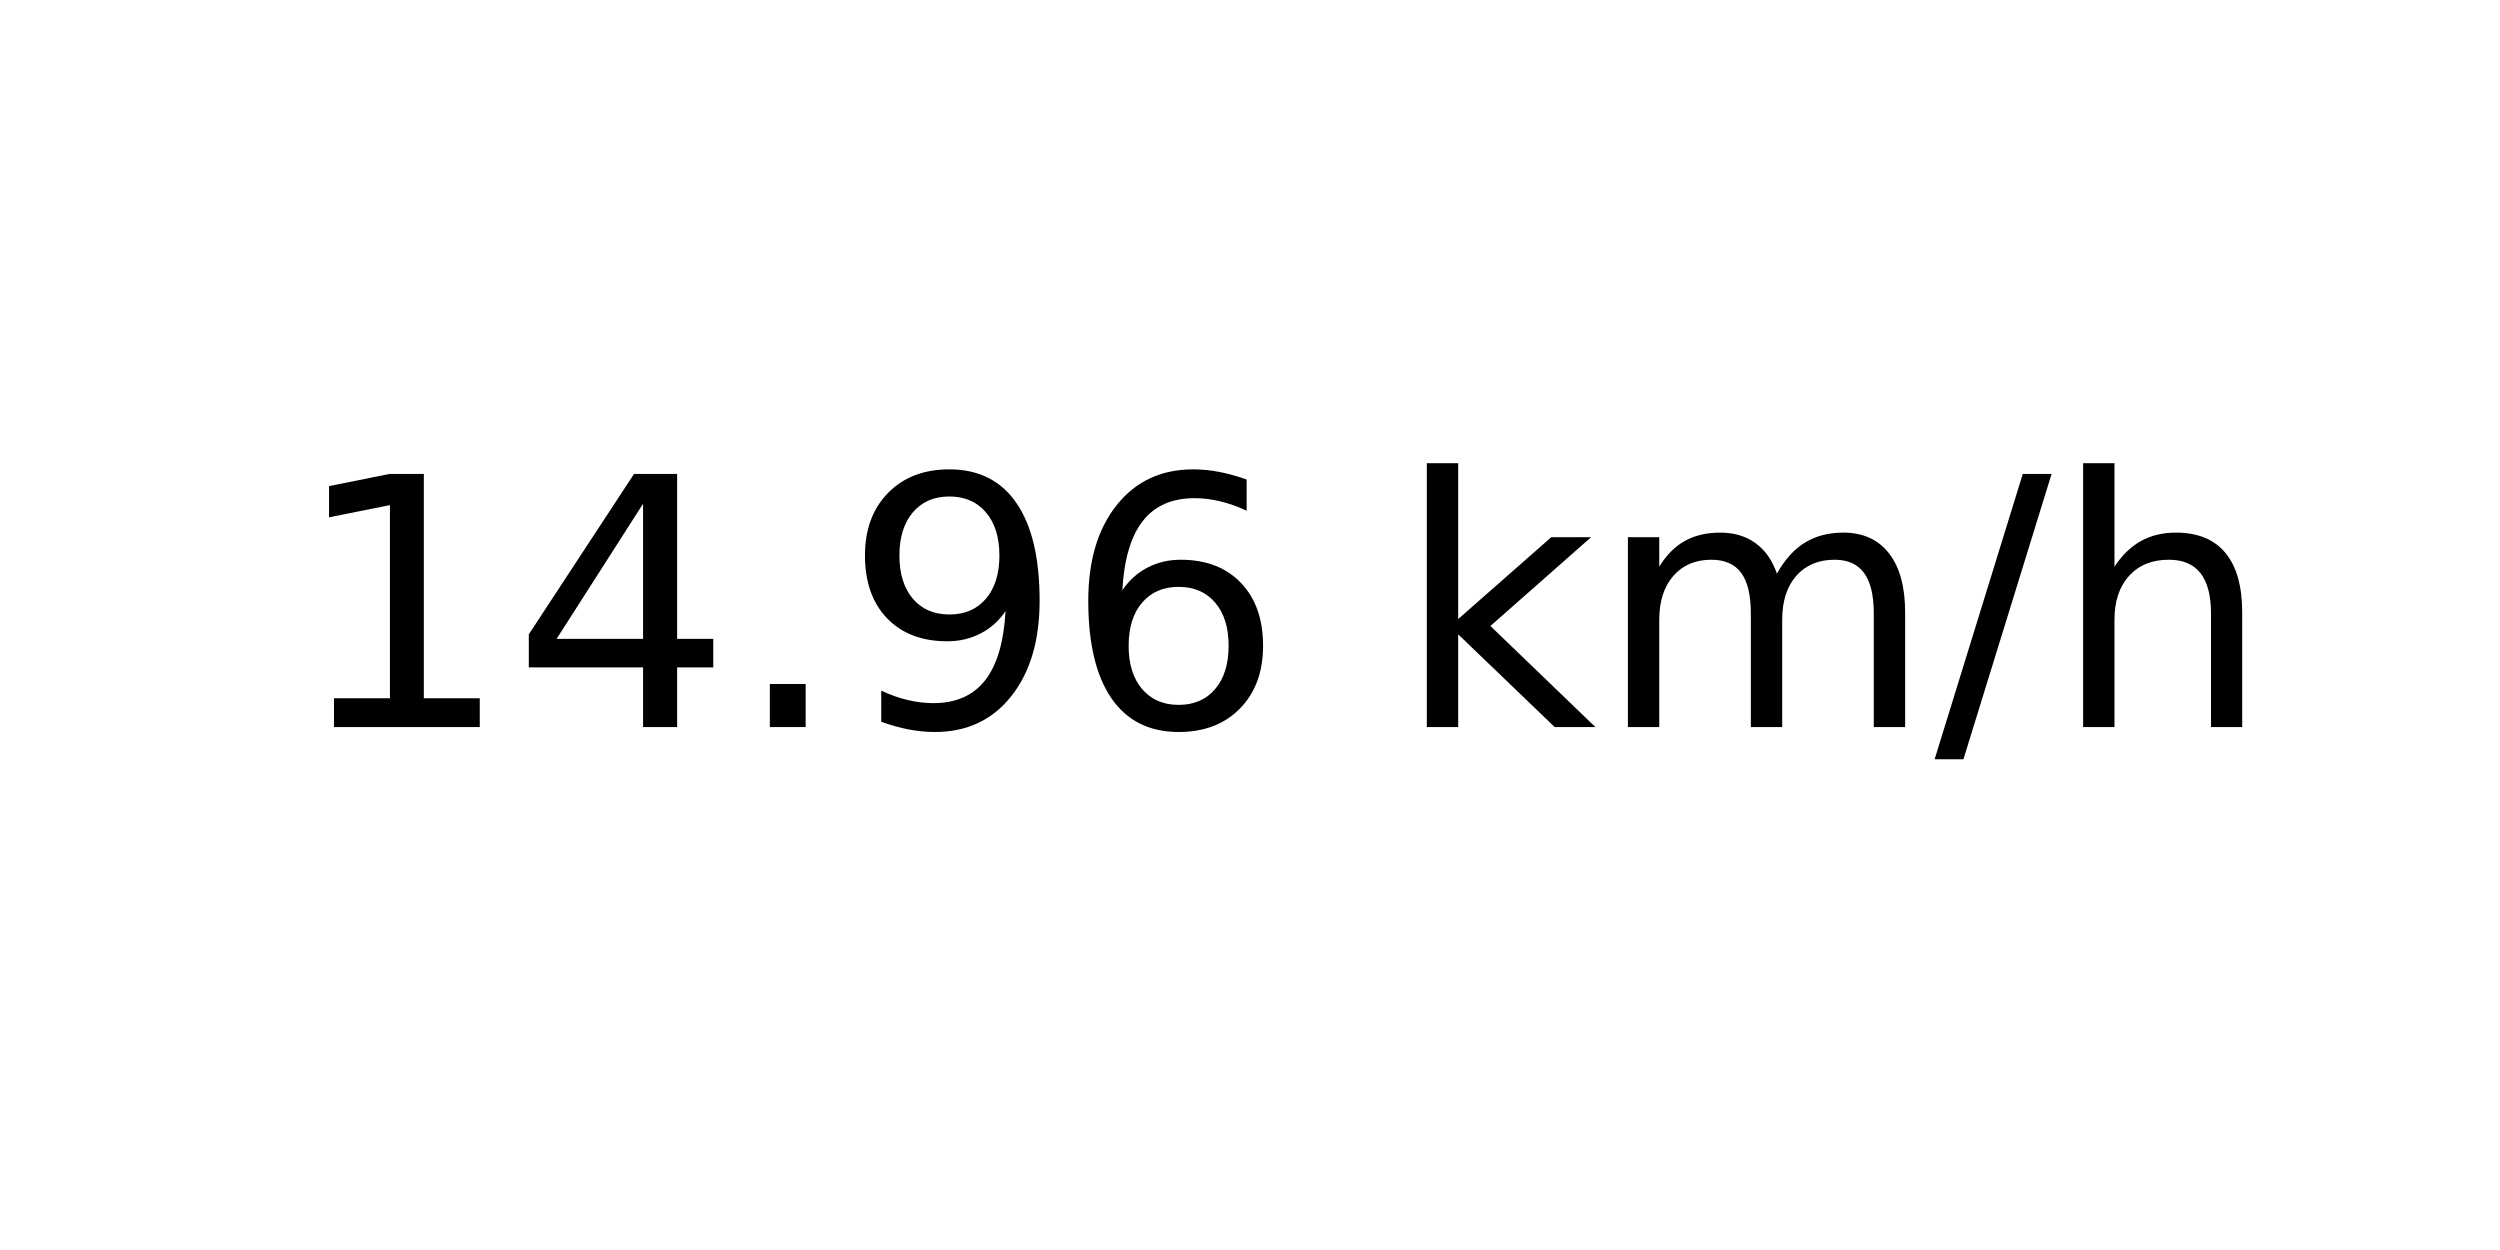
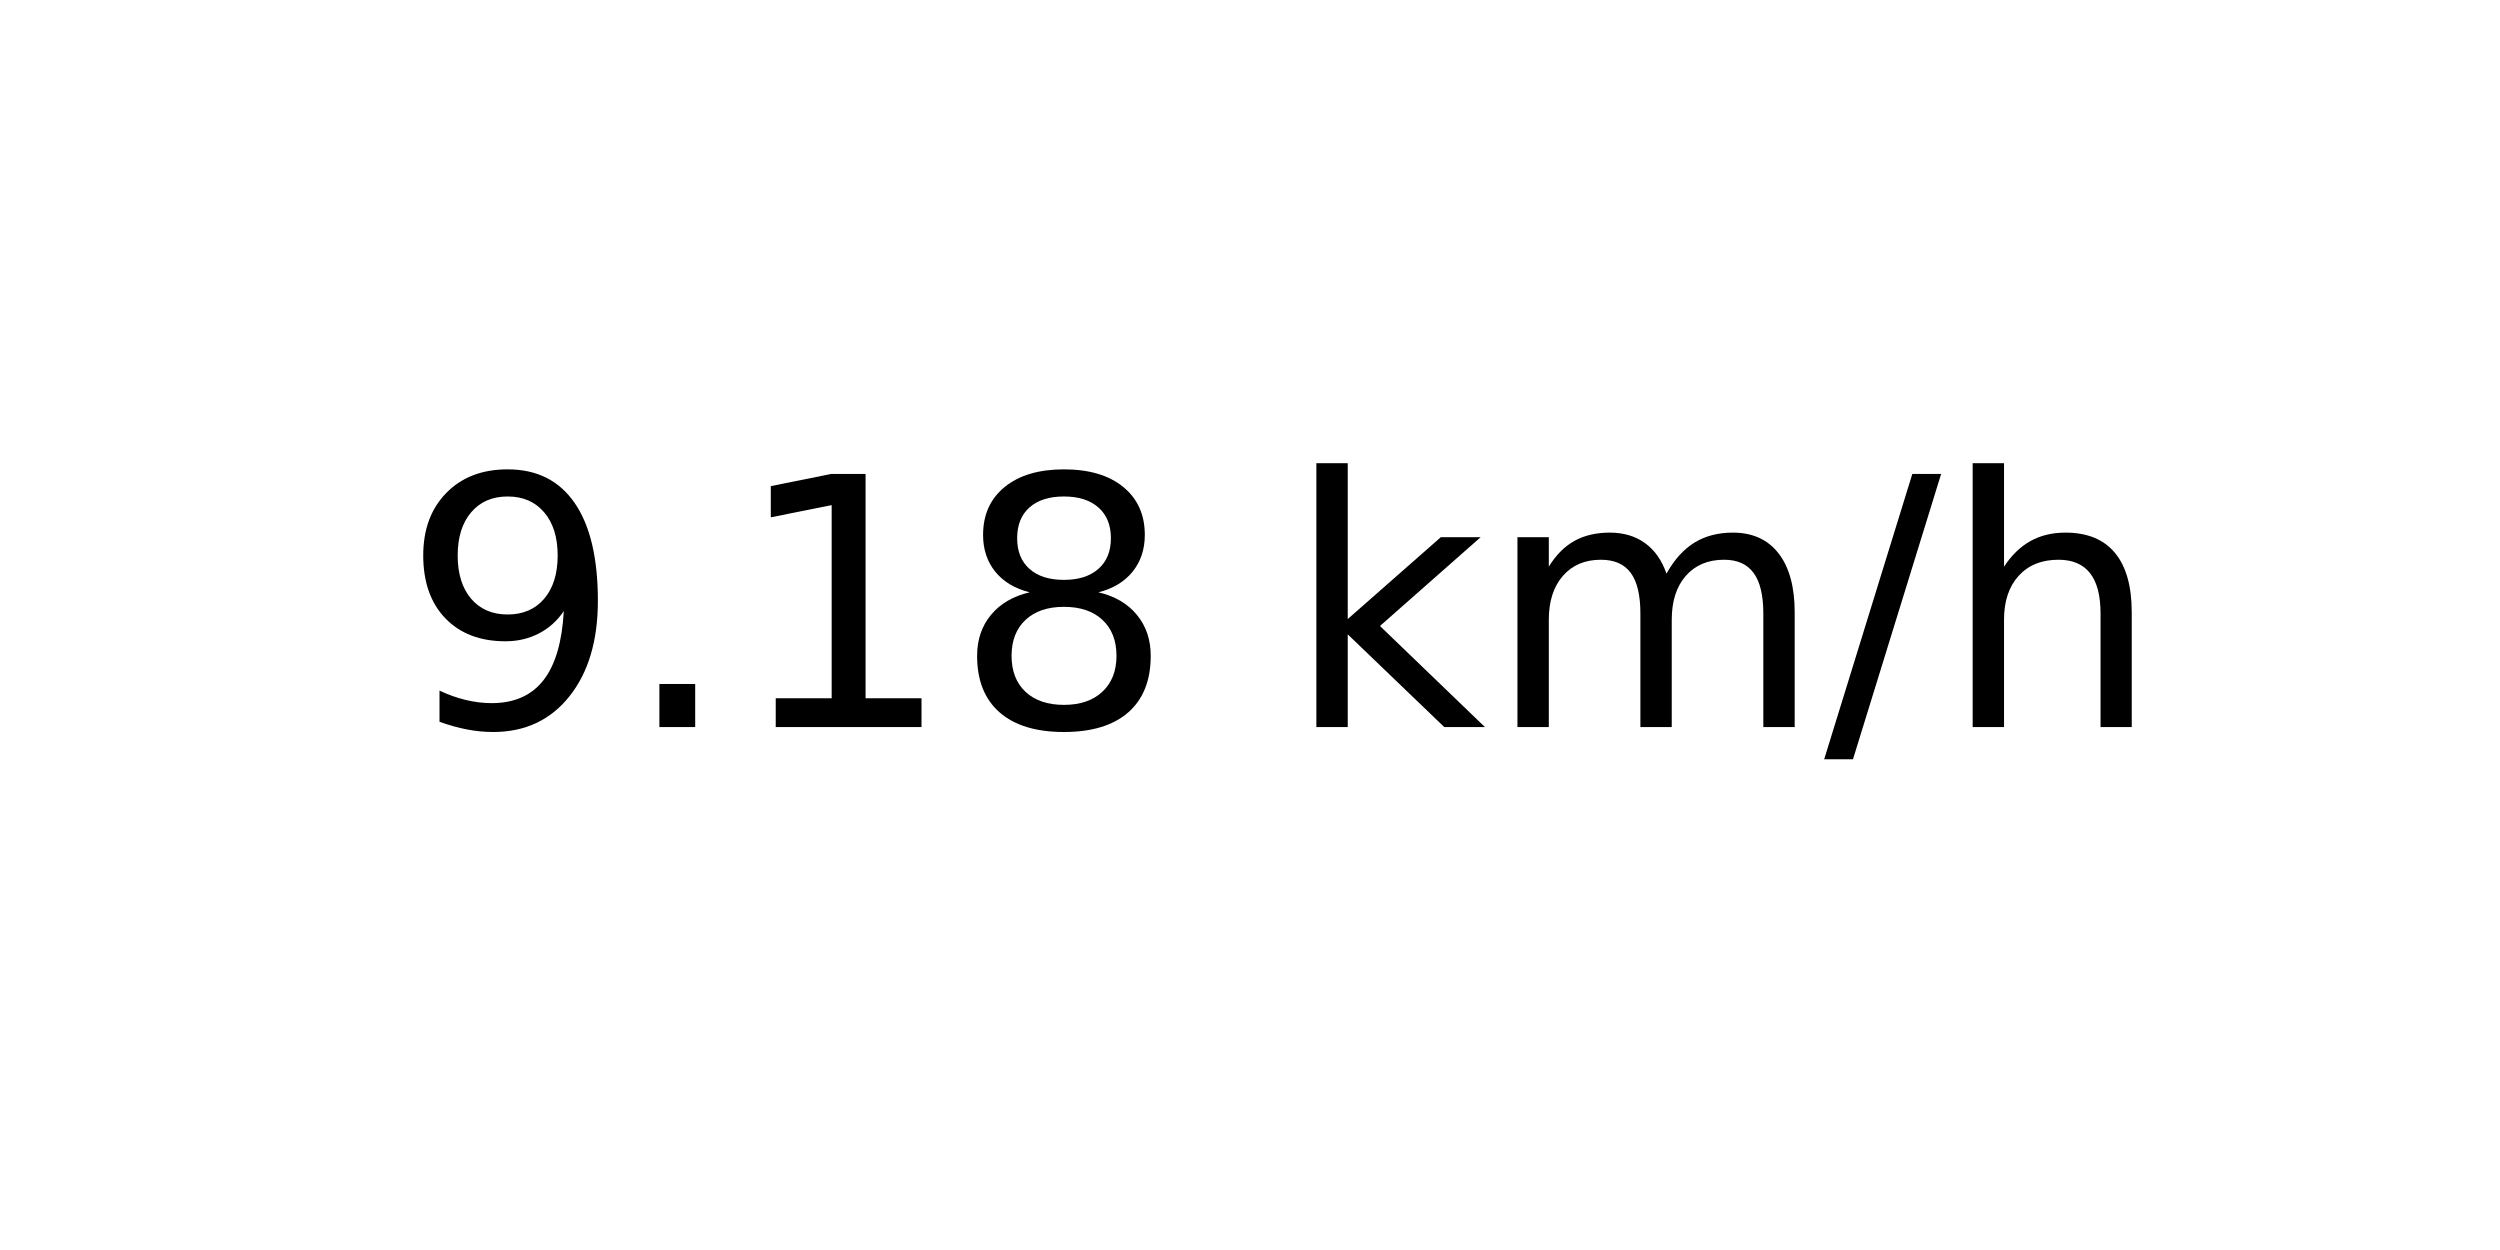
<svg xmlns="http://www.w3.org/2000/svg" xmlns:xlink="http://www.w3.org/1999/xlink" width="72pt" height="36pt" viewBox="0 0 72 36" version="1.1">
  <defs>
    <style type="text/css">*{stroke-linejoin: round; stroke-linecap: butt}</style>
  </defs>
  <g id="figure_1">
    <g id="axes_1">
      <g id="text_1">
-         <g transform="translate(8.378125 20.93937) scale(0.1 -0.1)">
+         <g transform="translate(11.55937 20.93937) scale(0.1 -0.1)">
          <defs>
+             <path id="DejaVuSans-39" d="M 703 97  L 703 672  Q 941 559 1184 500  Q 1428 441 1663 441  Q 2288 441 2617 861  Q 2947 1281 2994 2138  Q 2813 1869 2534 1725  Q 2256 1581 1919 1581  Q 1219 1581 811 2004  Q 403 2428 403 3163  Q 403 3881 828 4315  Q 1253 4750 1959 4750  Q 2769 4750 3195 4129  Q 3622 3509 3622 2328  Q 3622 1225 3098 567  Q 2575 -91 1691 -91  Q 1453 -91 1209 -44  Q 966 3 703 97  z M 1959 2075  Q 2384 2075 2632 2365  Q 2881 2656 2881 3163  Q 2881 3666 2632 3958  Q 2384 4250 1959 4250  Q 1534 4250 1286 3958  Q 1038 3666 1038 3163  Q 1038 2656 1286 2365  Q 1534 2075 1959 2075  z " transform="scale(0.015625)" />
+             <path id="DejaVuSans-2e" d="M 684 794  L 1344 794  L 1344 0  L 684 0  L 684 794  z " transform="scale(0.015625)" />
            <path id="DejaVuSans-31" d="M 794 531  L 1825 531  L 1825 4091  L 703 3866  L 703 4441  L 1819 4666  L 2450 4666  L 2450 531  L 3481 531  L 3481 0  L 794 0  L 794 531  z " transform="scale(0.015625)" />
-             <path id="DejaVuSans-34" d="M 2419 4116  L 825 1625  L 2419 1625  L 2419 4116  z M 2253 4666  L 3047 4666  L 3047 1625  L 3713 1625  L 3713 1100  L 3047 1100  L 3047 0  L 2419 0  L 2419 1100  L 313 1100  L 313 1709  L 2253 4666  z " transform="scale(0.015625)" />
-             <path id="DejaVuSans-2e" d="M 684 794  L 1344 794  L 1344 0  L 684 0  L 684 794  z " transform="scale(0.015625)" />
-             <path id="DejaVuSans-39" d="M 703 97  L 703 672  Q 941 559 1184 500  Q 1428 441 1663 441  Q 2288 441 2617 861  Q 2947 1281 2994 2138  Q 2813 1869 2534 1725  Q 2256 1581 1919 1581  Q 1219 1581 811 2004  Q 403 2428 403 3163  Q 403 3881 828 4315  Q 1253 4750 1959 4750  Q 2769 4750 3195 4129  Q 3622 3509 3622 2328  Q 3622 1225 3098 567  Q 2575 -91 1691 -91  Q 1453 -91 1209 -44  Q 966 3 703 97  z M 1959 2075  Q 2384 2075 2632 2365  Q 2881 2656 2881 3163  Q 2881 3666 2632 3958  Q 2384 4250 1959 4250  Q 1534 4250 1286 3958  Q 1038 3666 1038 3163  Q 1038 2656 1286 2365  Q 1534 2075 1959 2075  z " transform="scale(0.015625)" />
-             <path id="DejaVuSans-36" d="M 2113 2584  Q 1688 2584 1439 2293  Q 1191 2003 1191 1497  Q 1191 994 1439 701  Q 1688 409 2113 409  Q 2538 409 2786 701  Q 3034 994 3034 1497  Q 3034 2003 2786 2293  Q 2538 2584 2113 2584  z M 3366 4563  L 3366 3988  Q 3128 4100 2886 4159  Q 2644 4219 2406 4219  Q 1781 4219 1451 3797  Q 1122 3375 1075 2522  Q 1259 2794 1537 2939  Q 1816 3084 2150 3084  Q 2853 3084 3261 2657  Q 3669 2231 3669 1497  Q 3669 778 3244 343  Q 2819 -91 2113 -91  Q 1303 -91 875 529  Q 447 1150 447 2328  Q 447 3434 972 4092  Q 1497 4750 2381 4750  Q 2619 4750 2861 4703  Q 3103 4656 3366 4563  z " transform="scale(0.015625)" />
+             <path id="DejaVuSans-38" d="M 2034 2216  Q 1584 2216 1326 1975  Q 1069 1734 1069 1313  Q 1069 891 1326 650  Q 1584 409 2034 409  Q 2484 409 2743 651  Q 3003 894 3003 1313  Q 3003 1734 2745 1975  Q 2488 2216 2034 2216  z M 1403 2484  Q 997 2584 770 2862  Q 544 3141 544 3541  Q 544 4100 942 4425  Q 1341 4750 2034 4750  Q 2731 4750 3128 4425  Q 3525 4100 3525 3541  Q 3525 3141 3298 2862  Q 3072 2584 2669 2484  Q 3125 2378 3379 2068  Q 3634 1759 3634 1313  Q 3634 634 3220 271  Q 2806 -91 2034 -91  Q 1263 -91 848 271  Q 434 634 434 1313  Q 434 1759 690 2068  Q 947 2378 1403 2484  z M 1172 3481  Q 1172 3119 1398 2916  Q 1625 2713 2034 2713  Q 2441 2713 2670 2916  Q 2900 3119 2900 3481  Q 2900 3844 2670 4047  Q 2441 4250 2034 4250  Q 1625 4250 1398 4047  Q 1172 3844 1172 3481  z " transform="scale(0.015625)" />
            <path id="DejaVuSans-20" transform="scale(0.015625)" />
            <path id="DejaVuSans-6b" d="M 581 4863  L 1159 4863  L 1159 1991  L 2875 3500  L 3609 3500  L 1753 1863  L 3688 0  L 2938 0  L 1159 1709  L 1159 0  L 581 0  L 581 4863  z " transform="scale(0.015625)" />
            <path id="DejaVuSans-6d" d="M 3328 2828  Q 3544 3216 3844 3400  Q 4144 3584 4550 3584  Q 5097 3584 5394 3201  Q 5691 2819 5691 2113  L 5691 0  L 5113 0  L 5113 2094  Q 5113 2597 4934 2840  Q 4756 3084 4391 3084  Q 3944 3084 3684 2787  Q 3425 2491 3425 1978  L 3425 0  L 2847 0  L 2847 2094  Q 2847 2600 2669 2842  Q 2491 3084 2119 3084  Q 1678 3084 1418 2786  Q 1159 2488 1159 1978  L 1159 0  L 581 0  L 581 3500  L 1159 3500  L 1159 2956  Q 1356 3278 1631 3431  Q 1906 3584 2284 3584  Q 2666 3584 2933 3390  Q 3200 3197 3328 2828  z " transform="scale(0.015625)" />
            <path id="DejaVuSans-2f" d="M 1625 4666  L 2156 4666  L 531 -594  L 0 -594  L 1625 4666  z " transform="scale(0.015625)" />
            <path id="DejaVuSans-68" d="M 3513 2113  L 3513 0  L 2938 0  L 2938 2094  Q 2938 2591 2744 2837  Q 2550 3084 2163 3084  Q 1697 3084 1428 2787  Q 1159 2491 1159 1978  L 1159 0  L 581 0  L 581 4863  L 1159 4863  L 1159 2956  Q 1366 3272 1645 3428  Q 1925 3584 2291 3584  Q 2894 3584 3203 3211  Q 3513 2838 3513 2113  z " transform="scale(0.015625)" />
          </defs>
-           <use xlink:href="#DejaVuSans-31" />
-           <use xlink:href="#DejaVuSans-34" x="63.623" />
-           <use xlink:href="#DejaVuSans-2e" x="127.246" />
-           <use xlink:href="#DejaVuSans-39" x="159.033" />
-           <use xlink:href="#DejaVuSans-36" x="222.656" />
-           <use xlink:href="#DejaVuSans-20" x="286.279" />
-           <use xlink:href="#DejaVuSans-6b" x="318.066" />
-           <use xlink:href="#DejaVuSans-6d" x="375.977" />
-           <use xlink:href="#DejaVuSans-2f" x="473.389" />
-           <use xlink:href="#DejaVuSans-68" x="507.08" />
+           <use xlink:href="#DejaVuSans-39" />
+           <use xlink:href="#DejaVuSans-2e" x="63.623" />
+           <use xlink:href="#DejaVuSans-31" x="95.41" />
+           <use xlink:href="#DejaVuSans-38" x="159.033" />
+           <use xlink:href="#DejaVuSans-20" x="222.656" />
+           <use xlink:href="#DejaVuSans-6b" x="254.443" />
+           <use xlink:href="#DejaVuSans-6d" x="312.354" />
+           <use xlink:href="#DejaVuSans-2f" x="409.766" />
+           <use xlink:href="#DejaVuSans-68" x="443.457" />
        </g>
      </g>
    </g>
  </g>
</svg>
